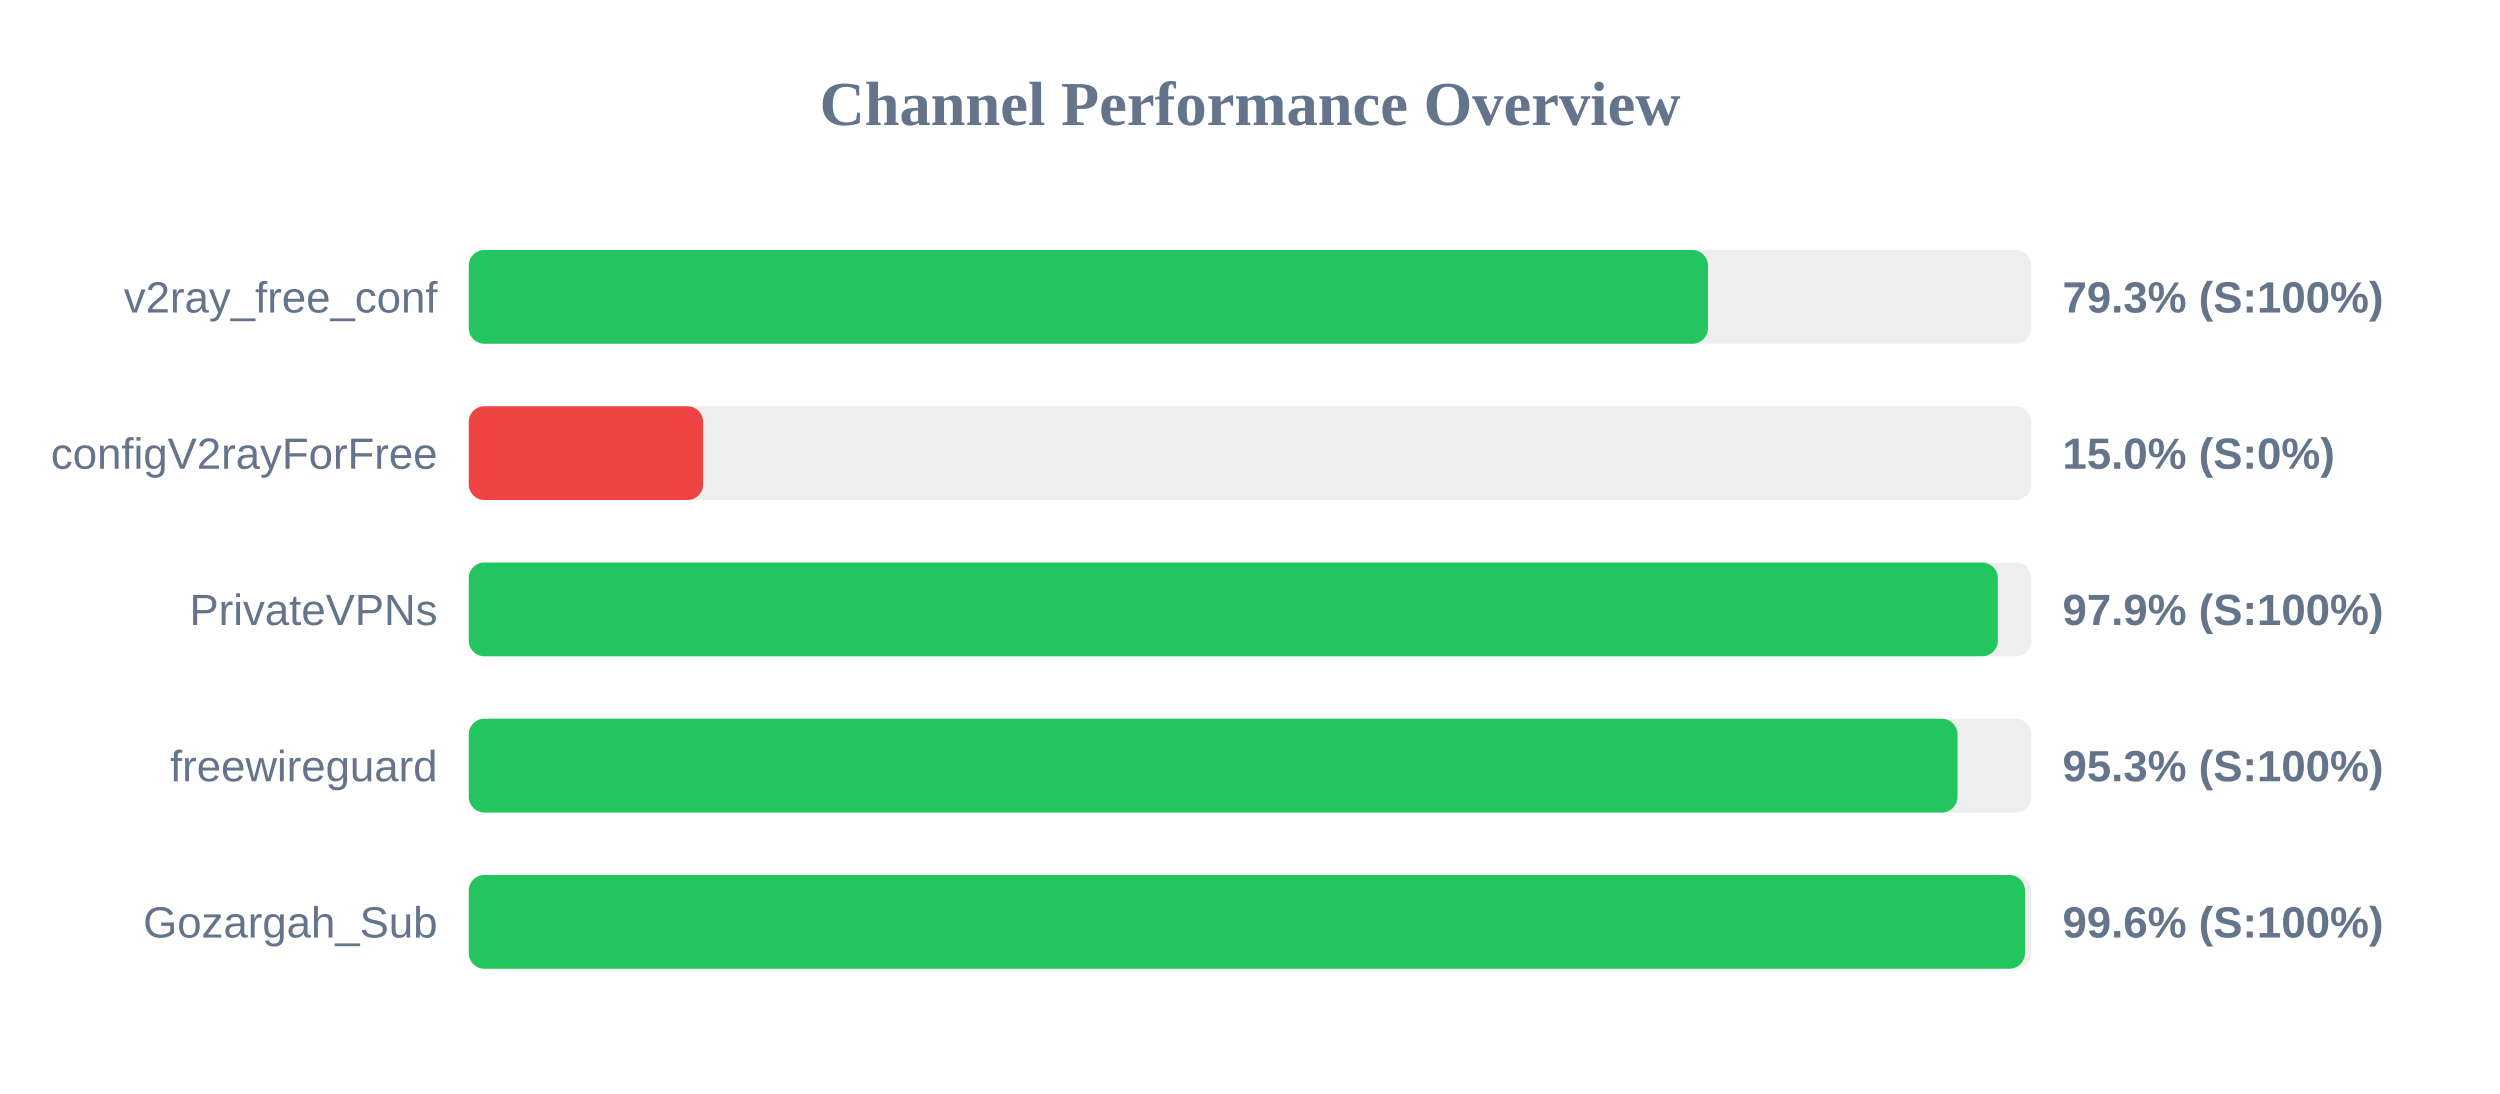
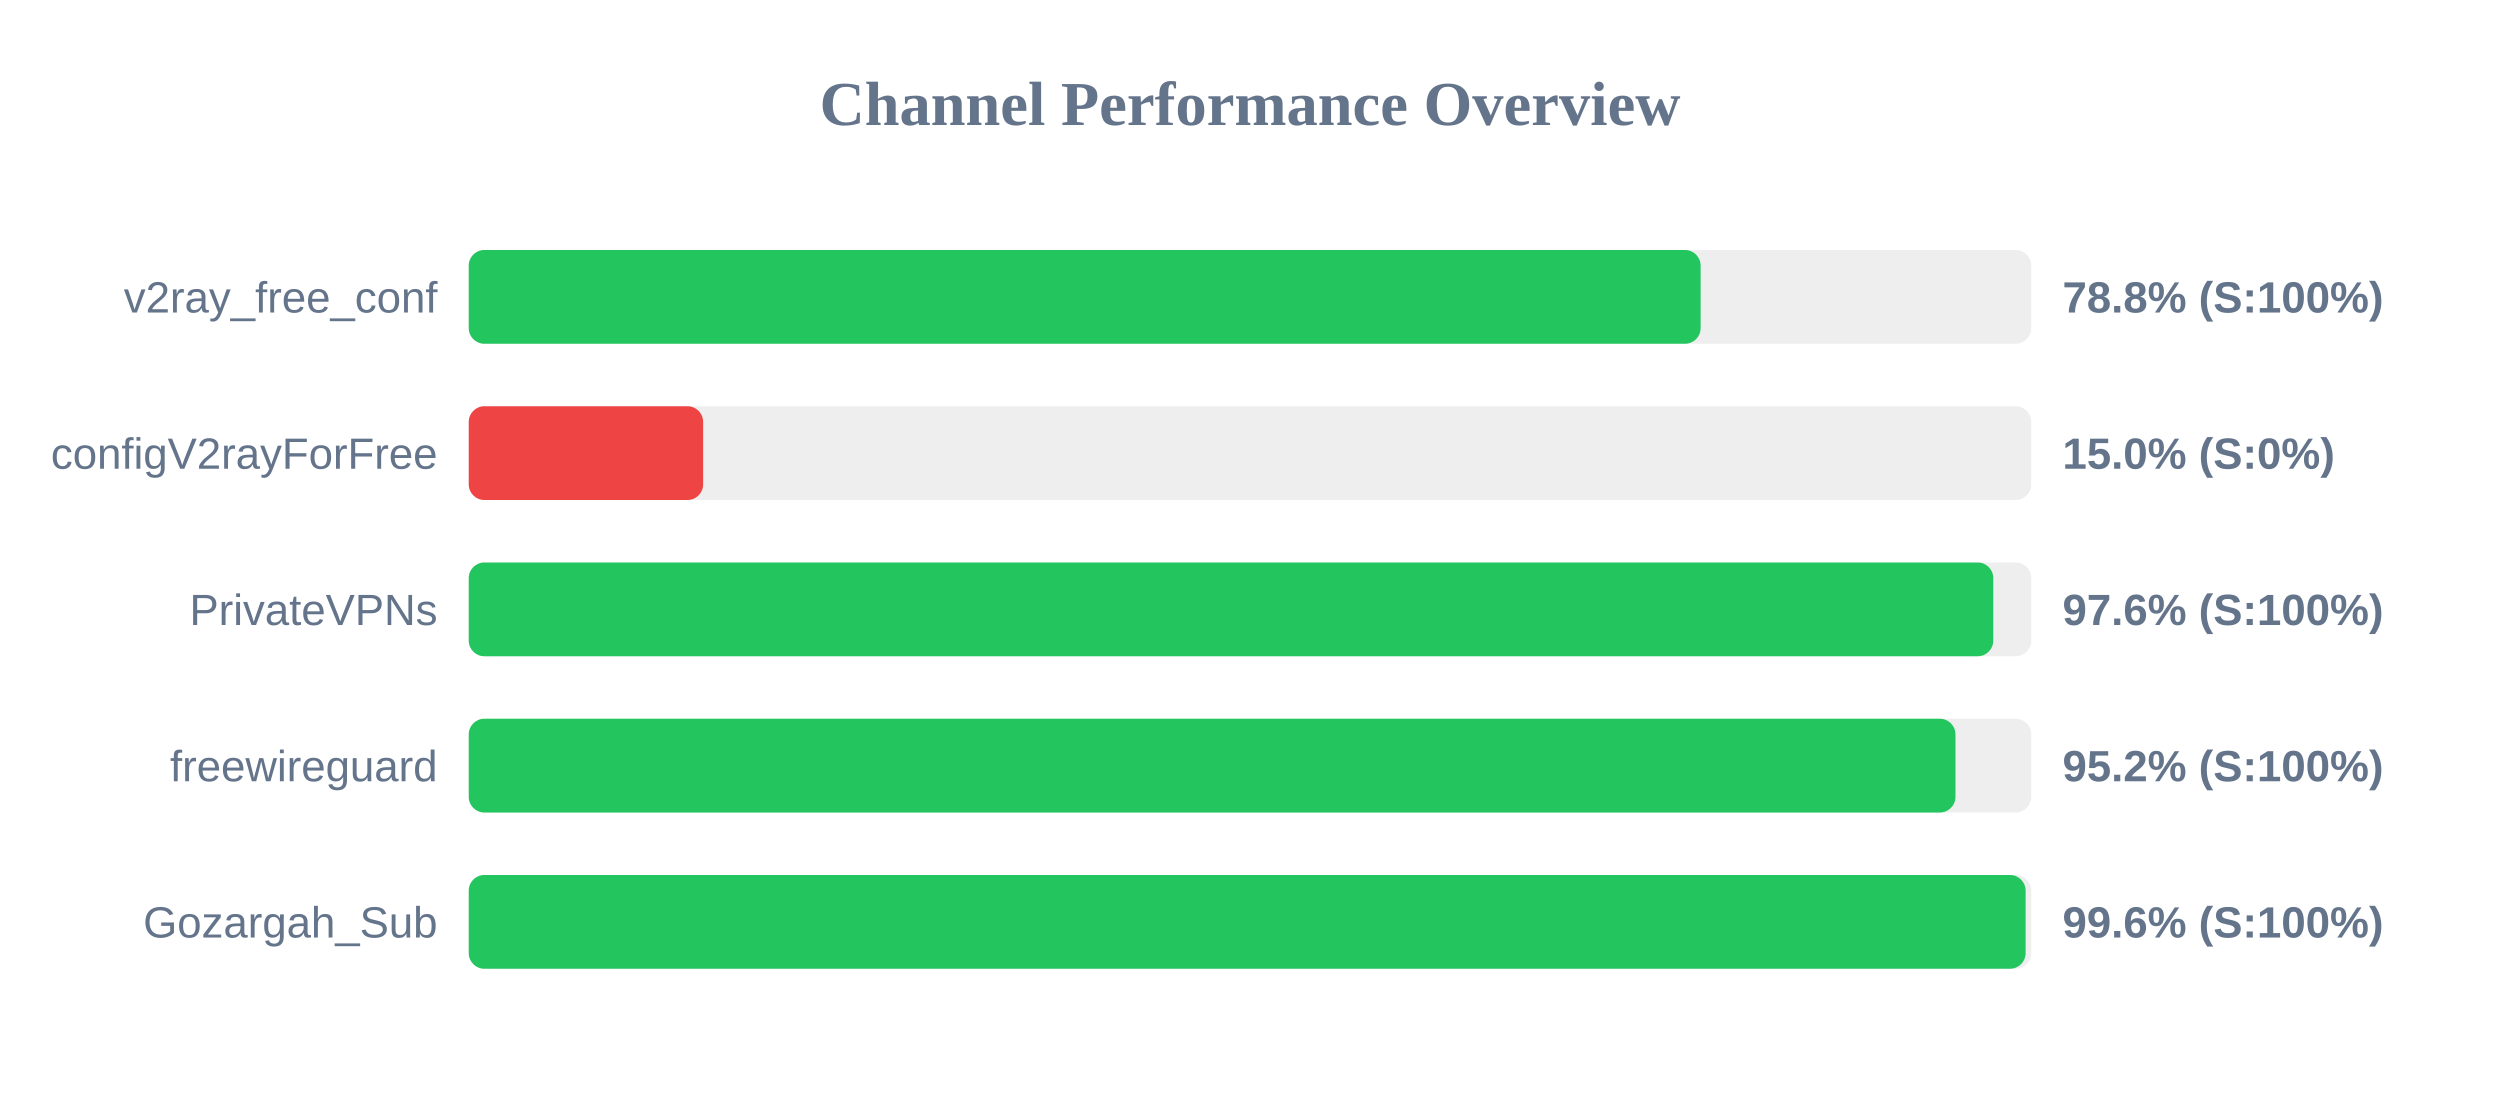
<svg xmlns="http://www.w3.org/2000/svg" width="800" height="350" version="1.1">
  <style>
        .row { font: 14px Arial; fill: #64748b; }
        .score { font: bold 14px Arial; fill: #64748b; }
    </style>
  <text x="400" y="40" text-anchor="middle" font-size="20px" font-weight="bold" fill="#64748b">Channel Performance Overview</text>
  <rect x="150" y="80" width="500" height="30" fill="#eee" rx="5" />
-   <rect x="150" y="80" width="396.55" height="30" fill="#22c55e" rx="5" />
+   <rect x="150" y="80" width="394.2" height="30" fill="#22c55e" rx="5" />
  <text x="140" y="100" text-anchor="end" class="row">v2ray_free_conf</text>
-   <text x="660" y="100" text-anchor="start" class="score">79.3% (S:100%)</text>
+   <text x="660" y="100" text-anchor="start" class="score">78.8% (S:100%)</text>
  <rect x="150" y="130" width="500" height="30" fill="#eee" rx="5" />
  <rect x="150" y="130" width="75.0" height="30" fill="#ef4444" rx="5" />
  <text x="140" y="150" text-anchor="end" class="row">configV2rayForFree</text>
  <text x="660" y="150" text-anchor="start" class="score">15.0% (S:0%)</text>
  <rect x="150" y="180" width="500" height="30" fill="#eee" rx="5" />
-   <rect x="150" y="180" width="489.3" height="30" fill="#22c55e" rx="5" />
+   <rect x="150" y="180" width="487.85" height="30" fill="#22c55e" rx="5" />
  <text x="140" y="200" text-anchor="end" class="row">PrivateVPNs</text>
-   <text x="660" y="200" text-anchor="start" class="score">97.9% (S:100%)</text>
+   <text x="660" y="200" text-anchor="start" class="score">97.6% (S:100%)</text>
  <rect x="150" y="230" width="500" height="30" fill="#eee" rx="5" />
-   <rect x="150" y="230" width="476.4" height="30" fill="#22c55e" rx="5" />
+   <rect x="150" y="230" width="475.75" height="30" fill="#22c55e" rx="5" />
  <text x="140" y="250" text-anchor="end" class="row">freewireguard</text>
-   <text x="660" y="250" text-anchor="start" class="score">95.3% (S:100%)</text>
+   <text x="660" y="250" text-anchor="start" class="score">95.2% (S:100%)</text>
  <rect x="150" y="280" width="500" height="30" fill="#eee" rx="5" />
-   <rect x="150" y="280" width="498.0" height="30" fill="#22c55e" rx="5" />
+   <rect x="150" y="280" width="498.2" height="30" fill="#22c55e" rx="5" />
  <text x="140" y="300" text-anchor="end" class="row">Gozargah_Sub</text>
  <text x="660" y="300" text-anchor="start" class="score">99.6% (S:100%)</text>
</svg>
